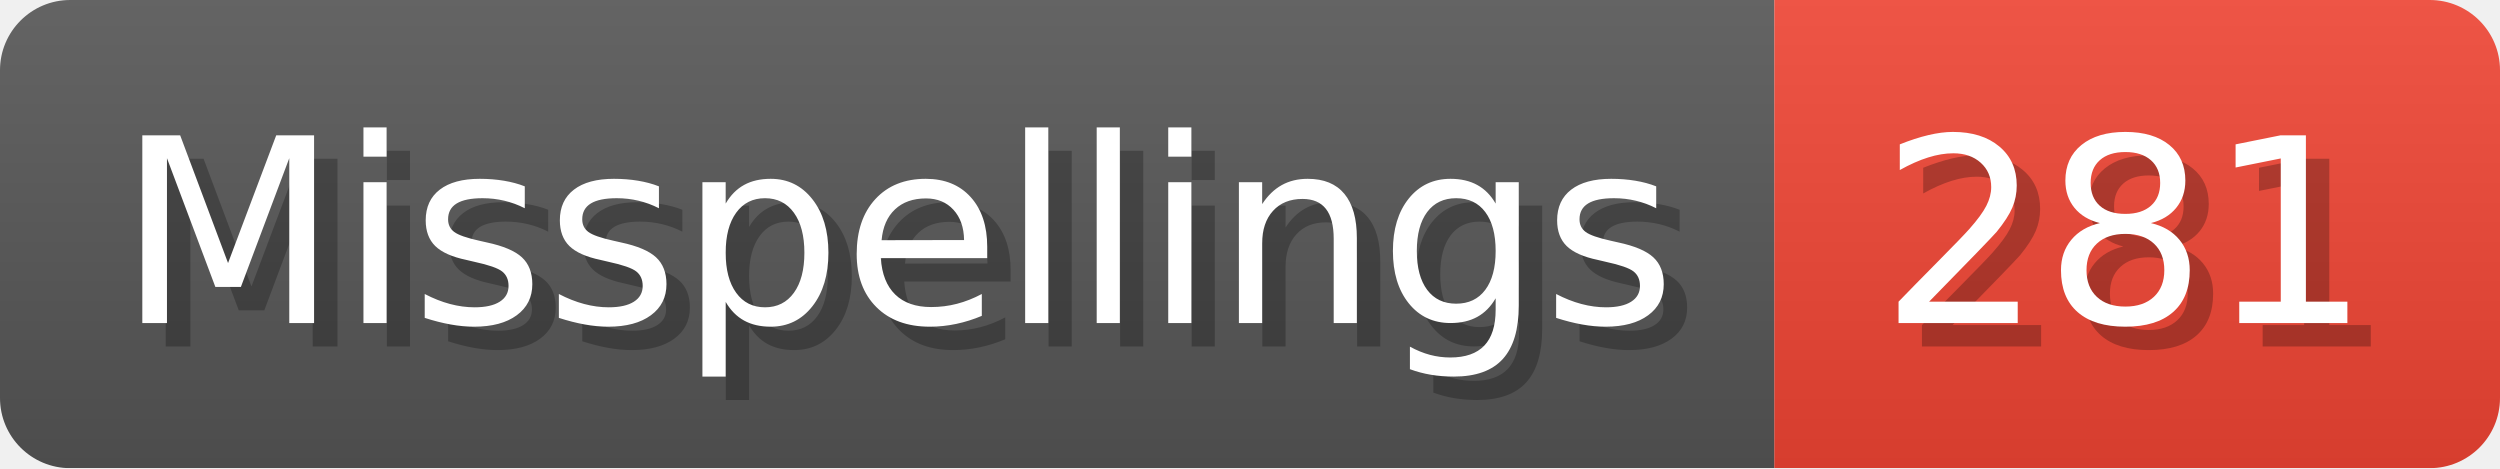
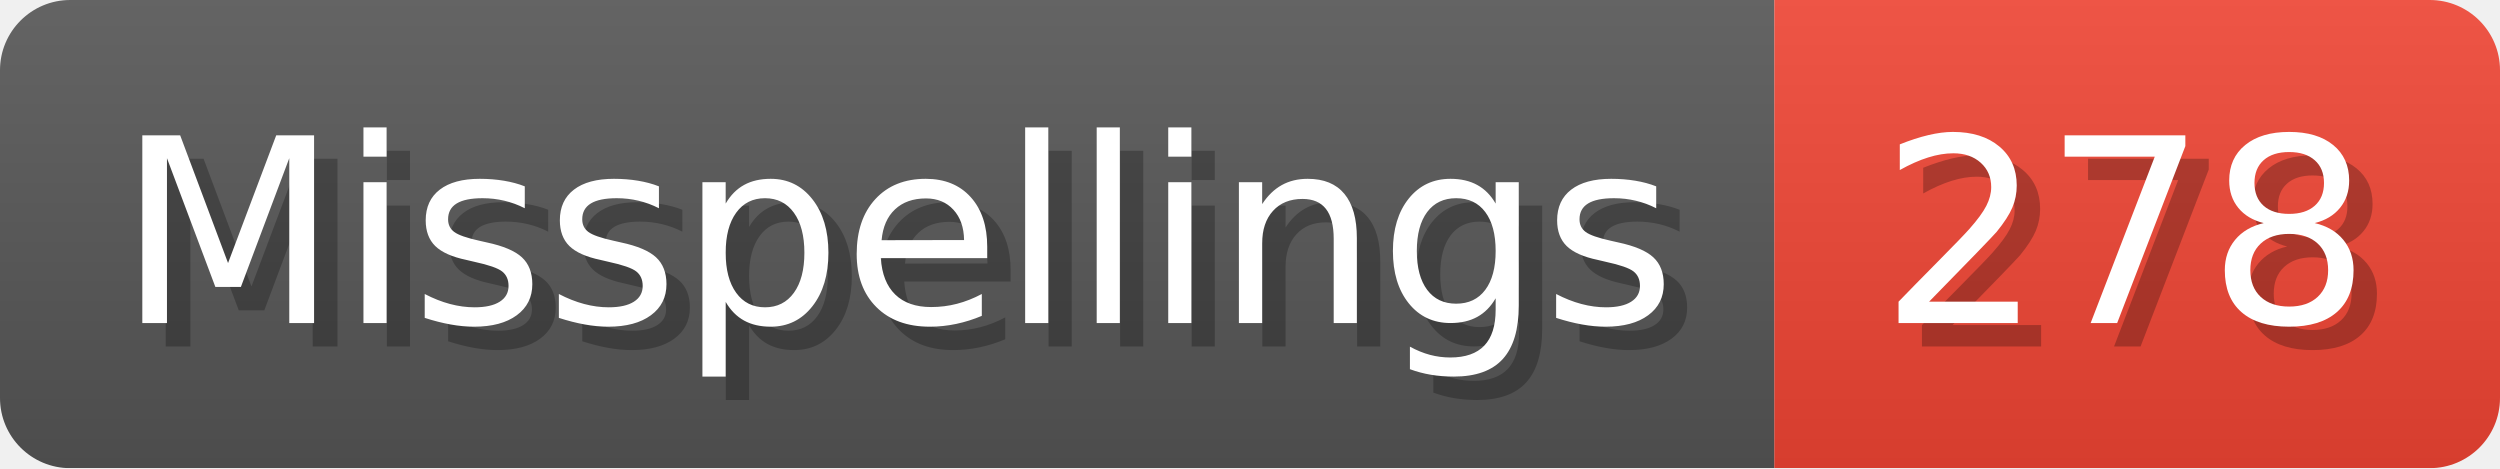
- <svg xmlns="http://www.w3.org/2000/svg" width="106.8" height="20" viewBox="0 0 1068 200" role="img" aria-label="Misspellings: 281">
+ <svg xmlns="http://www.w3.org/2000/svg" width="106.8" height="20" viewBox="0 0 1068 200" role="img" aria-label="Misspellings: 278">
  <linearGradient id="a" x2="0" y2="100%">
    <stop offset="0" stop-opacity=".1" stop-color="#EEE" />
    <stop offset="1" stop-opacity=".1" />
  </linearGradient>
  <mask id="m">
    <rect width="1068" height="200" rx="30" fill="#FFF" />
  </mask>
  <g mask="url(#m)">
    <rect width="758" height="200" fill="#555" />
    <rect width="310" height="200" fill="#E43" x="758" />
    <rect width="1068" height="200" fill="url(#a)" />
  </g>
  <g aria-hidden="true" fill="#fff" text-anchor="start" font-family="Verdana,DejaVu Sans,sans-serif" font-size="110">
    <text x="60" y="148" textLength="658" fill="#000" opacity="0.25">Misspellings</text>
    <text x="50" y="138" textLength="658">Misspellings</text>
-     <text x="813" y="148" textLength="210" fill="#000" opacity="0.25">281</text>
-     <text x="803" y="138" textLength="210">281</text>
+     <text x="813" y="148" textLength="210" fill="#000" opacity="0.25">278</text>
+     <text x="803" y="138" textLength="210">278</text>
  </g>
</svg>
